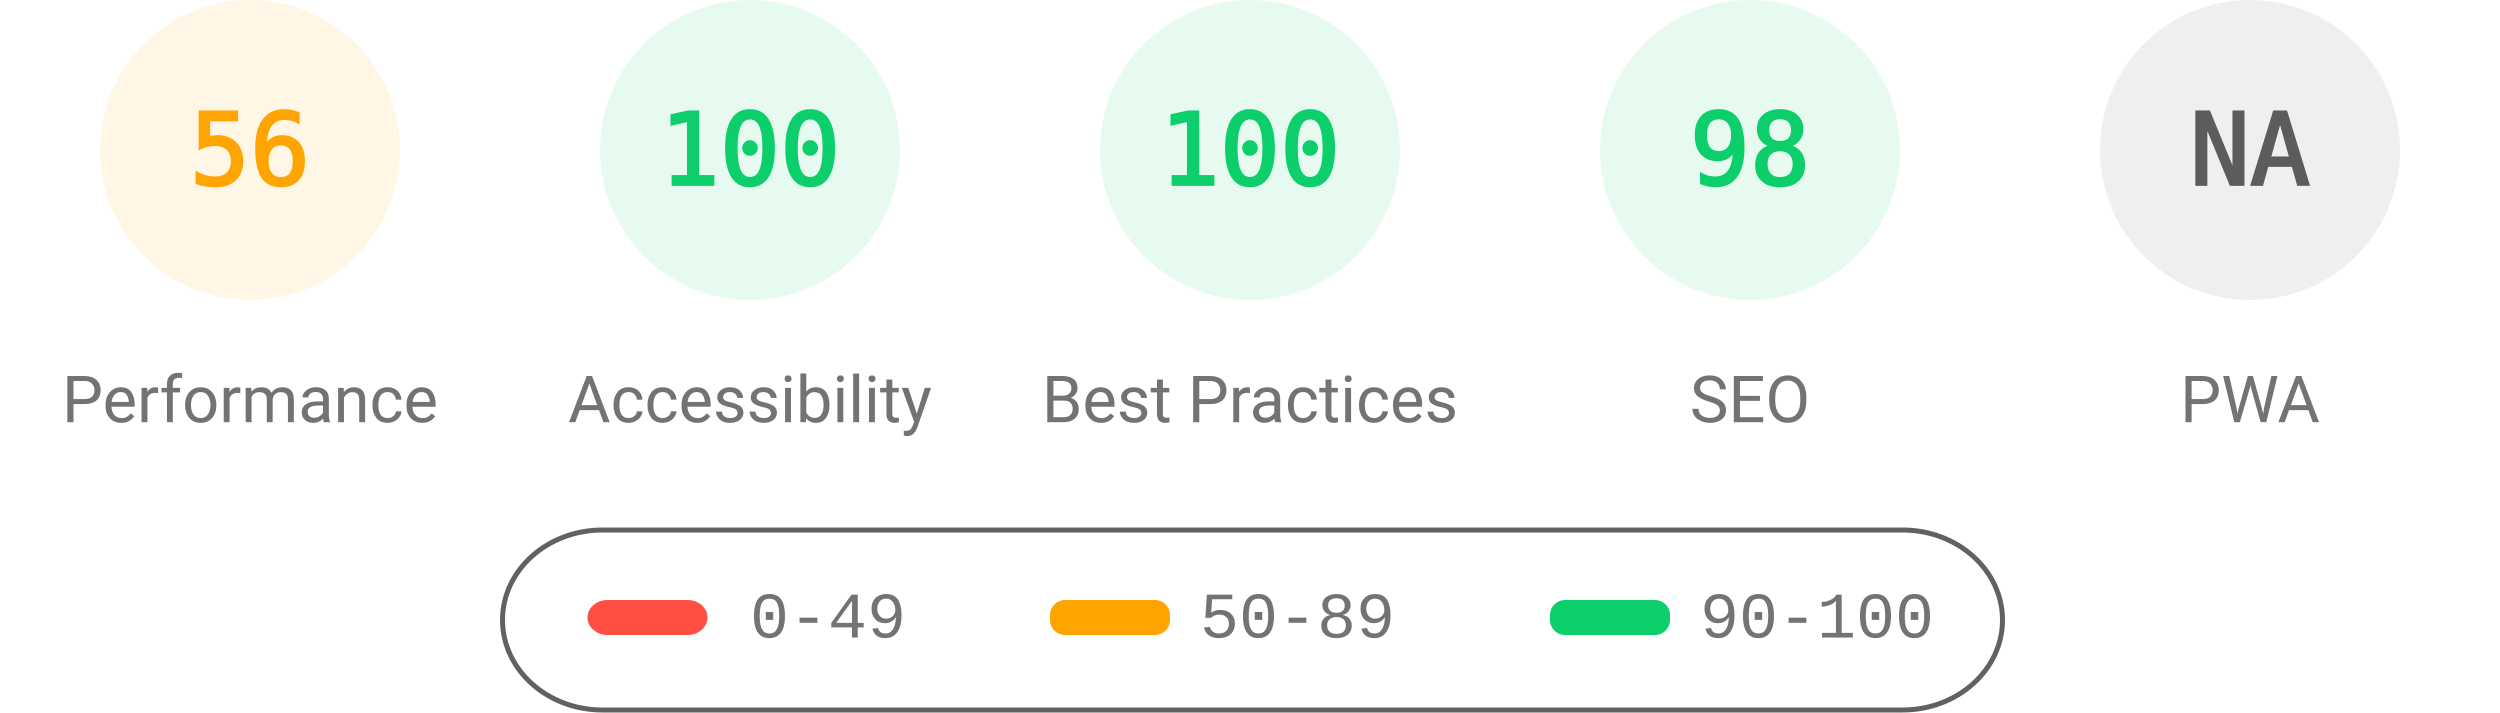
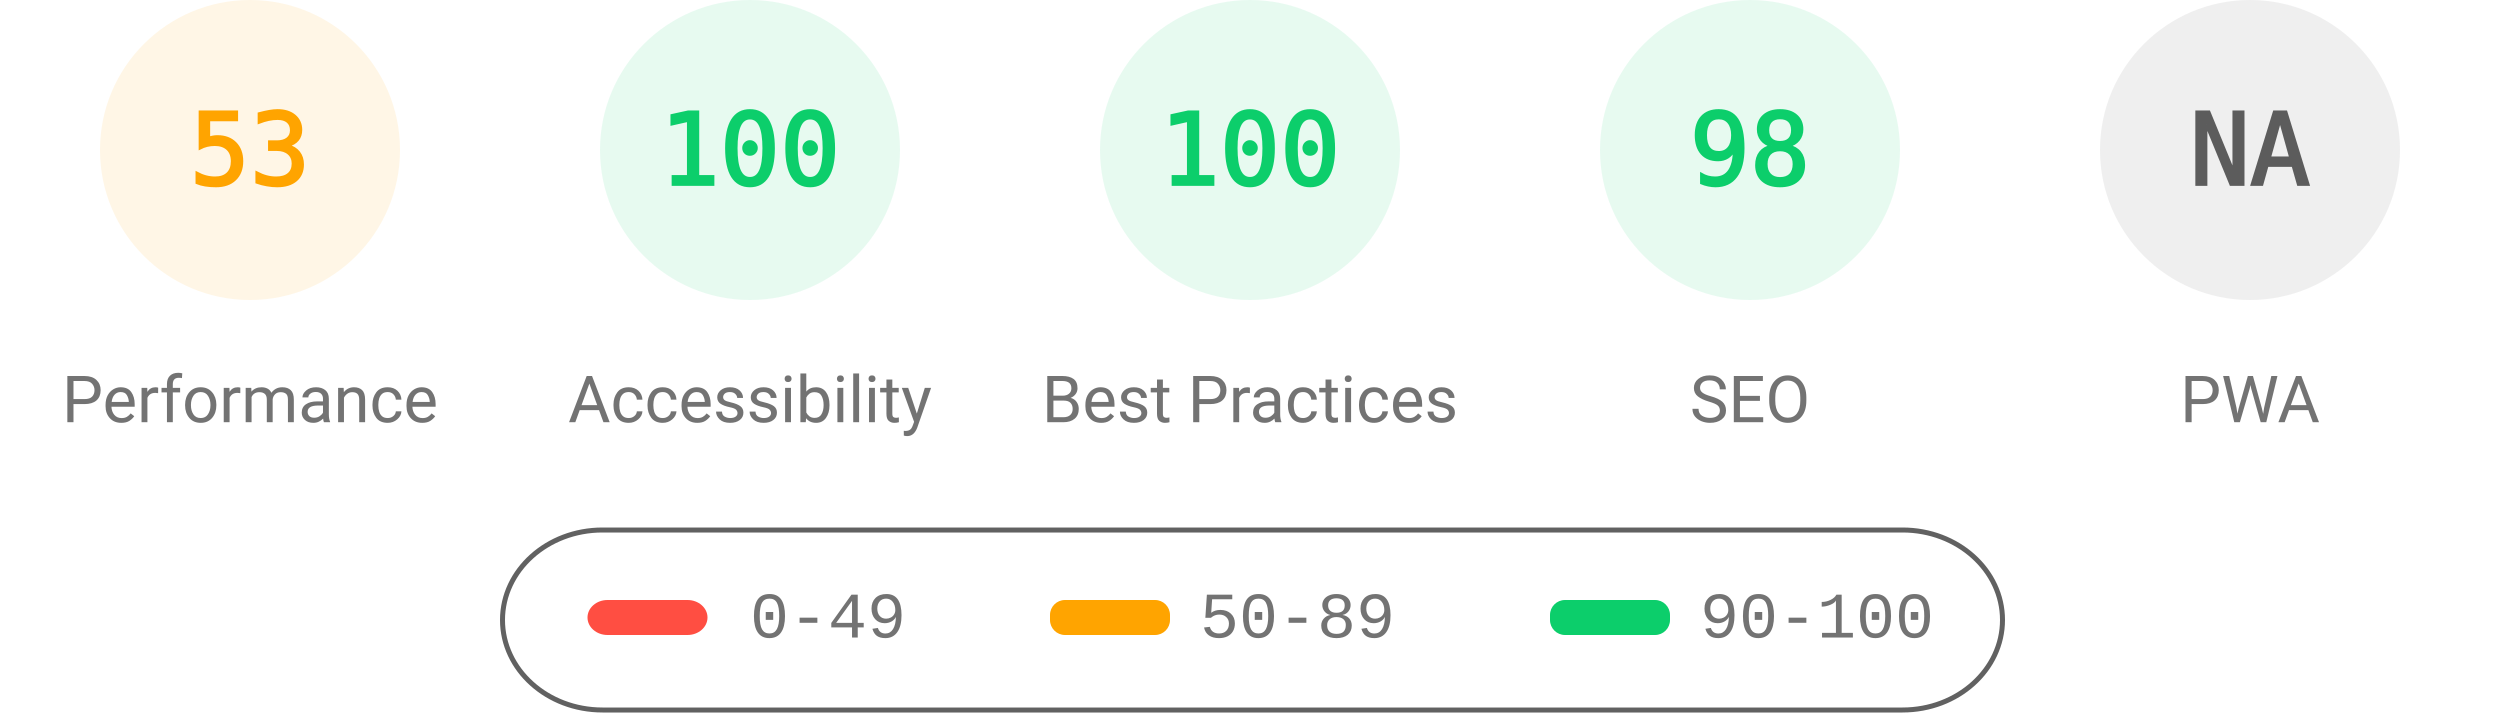
<svg xmlns="http://www.w3.org/2000/svg" fill="none" width="1000" height="285">
  <style>.gauge-base{opacity:.1}.gauge-arc{fill:none;animation-delay:250ms;stroke-linecap:round;transform:rotate(-90deg);transform-origin:100px 60px;animation:load-gauge 1s ease forwards}.guage-text{font-size:40px;font-family:monospace;text-align:center}.guage-red{color:#ff4e42;fill:#ff4e42;stroke:#ff4e42}.guage-orange{color:#ffa400;fill:#ffa400;stroke:#ffa400}.guage-green{color:#0cce6b;fill:#0cce6b;stroke:#0cce6b}.guage-undefined{color:#5c5c5c;fill:#5c5c5c;stroke:#5c5c5c}.guage-title{color:#737373;fill:#737373;stroke:none;font-size:26px;line-height:26px;font-family:Roboto,Halvetica,Arial,sans-serif}@keyframes load-gauge{from{stroke-dasharray:0 352.858}}</style>
  <svg class="guage-div guage-perf guage-orange" viewBox="0 0 200 200" width="200" height="200">
    <circle class="gauge-base" r="56" cx="100" cy="60" stroke-width="8" />
-     <circle class="gauge-arc guage-arc-1" r="56" cx="100" cy="60" stroke-width="8" style="stroke-dasharray:197.04,351.858" />
-     <text class="guage-text" x="100" y="60" alignment-baseline="central" dominant-baseline="central" text-anchor="middle">56</text>
+     <circle class="gauge-arc guage-arc-1" r="56" cx="100" cy="60" stroke-width="8" style="stroke-dasharray:186.485,351.858" />
+     <text class="guage-text" x="100" y="60" alignment-baseline="central" dominant-baseline="central" text-anchor="middle">53</text>
    <text class="guage-title" x="100" y="160" alignment-baseline="central" dominant-baseline="central" text-anchor="middle">Performance</text>
  </svg>
  <svg class="guage-div guage-acc guage-green" viewBox="0 0 200 200" width="200" height="200" x="200">
    <circle class="gauge-base" r="56" cx="100" cy="60" stroke-width="8" />
    <circle class="gauge-arc guage-arc-2" r="56" cx="100" cy="60" stroke-width="8" style="stroke-dasharray:351.858,351.858" />
    <text class="guage-text" x="100" y="60" alignment-baseline="central" dominant-baseline="central" text-anchor="middle">100</text>
    <text class="guage-title" x="100" y="160" alignment-baseline="central" dominant-baseline="central" text-anchor="middle">Accessibility</text>
  </svg>
  <svg class="guage-div guage-best guage-green" viewBox="0 0 200 200" width="200" height="200" x="400">
    <circle class="gauge-base" r="56" cx="100" cy="60" stroke-width="8" />
    <circle class="gauge-arc guage-arc-3" r="56" cx="100" cy="60" stroke-width="8" style="stroke-dasharray:351.858,351.858" />
    <text class="guage-text" x="100" y="60" alignment-baseline="central" dominant-baseline="central" text-anchor="middle">100</text>
    <text class="guage-title" x="100" y="160" alignment-baseline="central" dominant-baseline="central" text-anchor="middle">Best Practices</text>
  </svg>
  <svg class="guage-div guage-seo guage-green" viewBox="0 0 200 200" width="200" height="200" x="600">
    <circle class="gauge-base" r="56" cx="100" cy="60" stroke-width="8" />
    <circle class="gauge-arc guage-arc-4" r="56" cx="100" cy="60" stroke-width="8" style="stroke-dasharray:344.821,351.858" />
    <text class="guage-text" x="100" y="60" alignment-baseline="central" dominant-baseline="central" text-anchor="middle">98</text>
    <text class="guage-title" x="100" y="160" alignment-baseline="central" dominant-baseline="central" text-anchor="middle">SEO</text>
  </svg>
  <svg class="guage-div guage-pwa guage-undefined" viewBox="0 0 200 200" width="200" height="200" x="800">
    <circle class="gauge-base" r="56" cx="100" cy="60" stroke-width="8" />
    <circle class="gauge-arc guage-arc-4" r="56" cx="100" cy="60" stroke-width="8" style="stroke-dasharray:351.858,351.858" />
    <text class="guage-text" x="100" y="60" alignment-baseline="central" dominant-baseline="central" text-anchor="middle">NA</text>
    <text class="guage-title" x="100" y="160" alignment-baseline="central" dominant-baseline="central" text-anchor="middle">PWA</text>
  </svg>
  <svg width="604" height="76" x="200" y="210">
    <path fill="none" id="canvas_background" d="M-1-1h604v80H-1z" />
    <rect fill-opacity="0" stroke="#616161" stroke-width="2" rx="40" id="svg_2" height="72" width="600" y="2" x="1" fill="#000" />
    <rect stroke="#000" rx="8" id="svg_3" height="14" width="48" y="30" x="35" stroke-opacity="null" stroke-width="0" fill="#ff4e42" />
    <rect stroke="#000" rx="6" id="svg_4" height="14" width="48" y="30" x="220" stroke-opacity="null" stroke-width="0" fill="#ffa400" />
    <rect stroke="#000" rx="6" id="svg_5" height="14" width="48" y="30" x="420" stroke-opacity="null" stroke-width="0" fill="#0cce6b" />
    <text xml:space="preserve" text-anchor="start" font-family="'Courier New', Courier, monospace" font-size="26" id="svg_6" y="45" x="100" stroke-opacity="null" stroke-width="0" stroke="#000" fill="#737373">0-49</text>
    <text xml:space="preserve" text-anchor="start" font-family="'Courier New', Courier, monospace" font-size="26" id="svg_7" y="45" x="280" stroke-opacity="null" stroke-width="0" stroke="#000" fill="#737373">50-89</text>
    <text xml:space="preserve" text-anchor="start" font-family="'Courier New', Courier, monospace" font-size="26" id="svg_8" y="45" x="480" stroke-opacity="null" stroke-width="0" stroke="#000" fill="#737373">90-100</text>
  </svg>
</svg>
